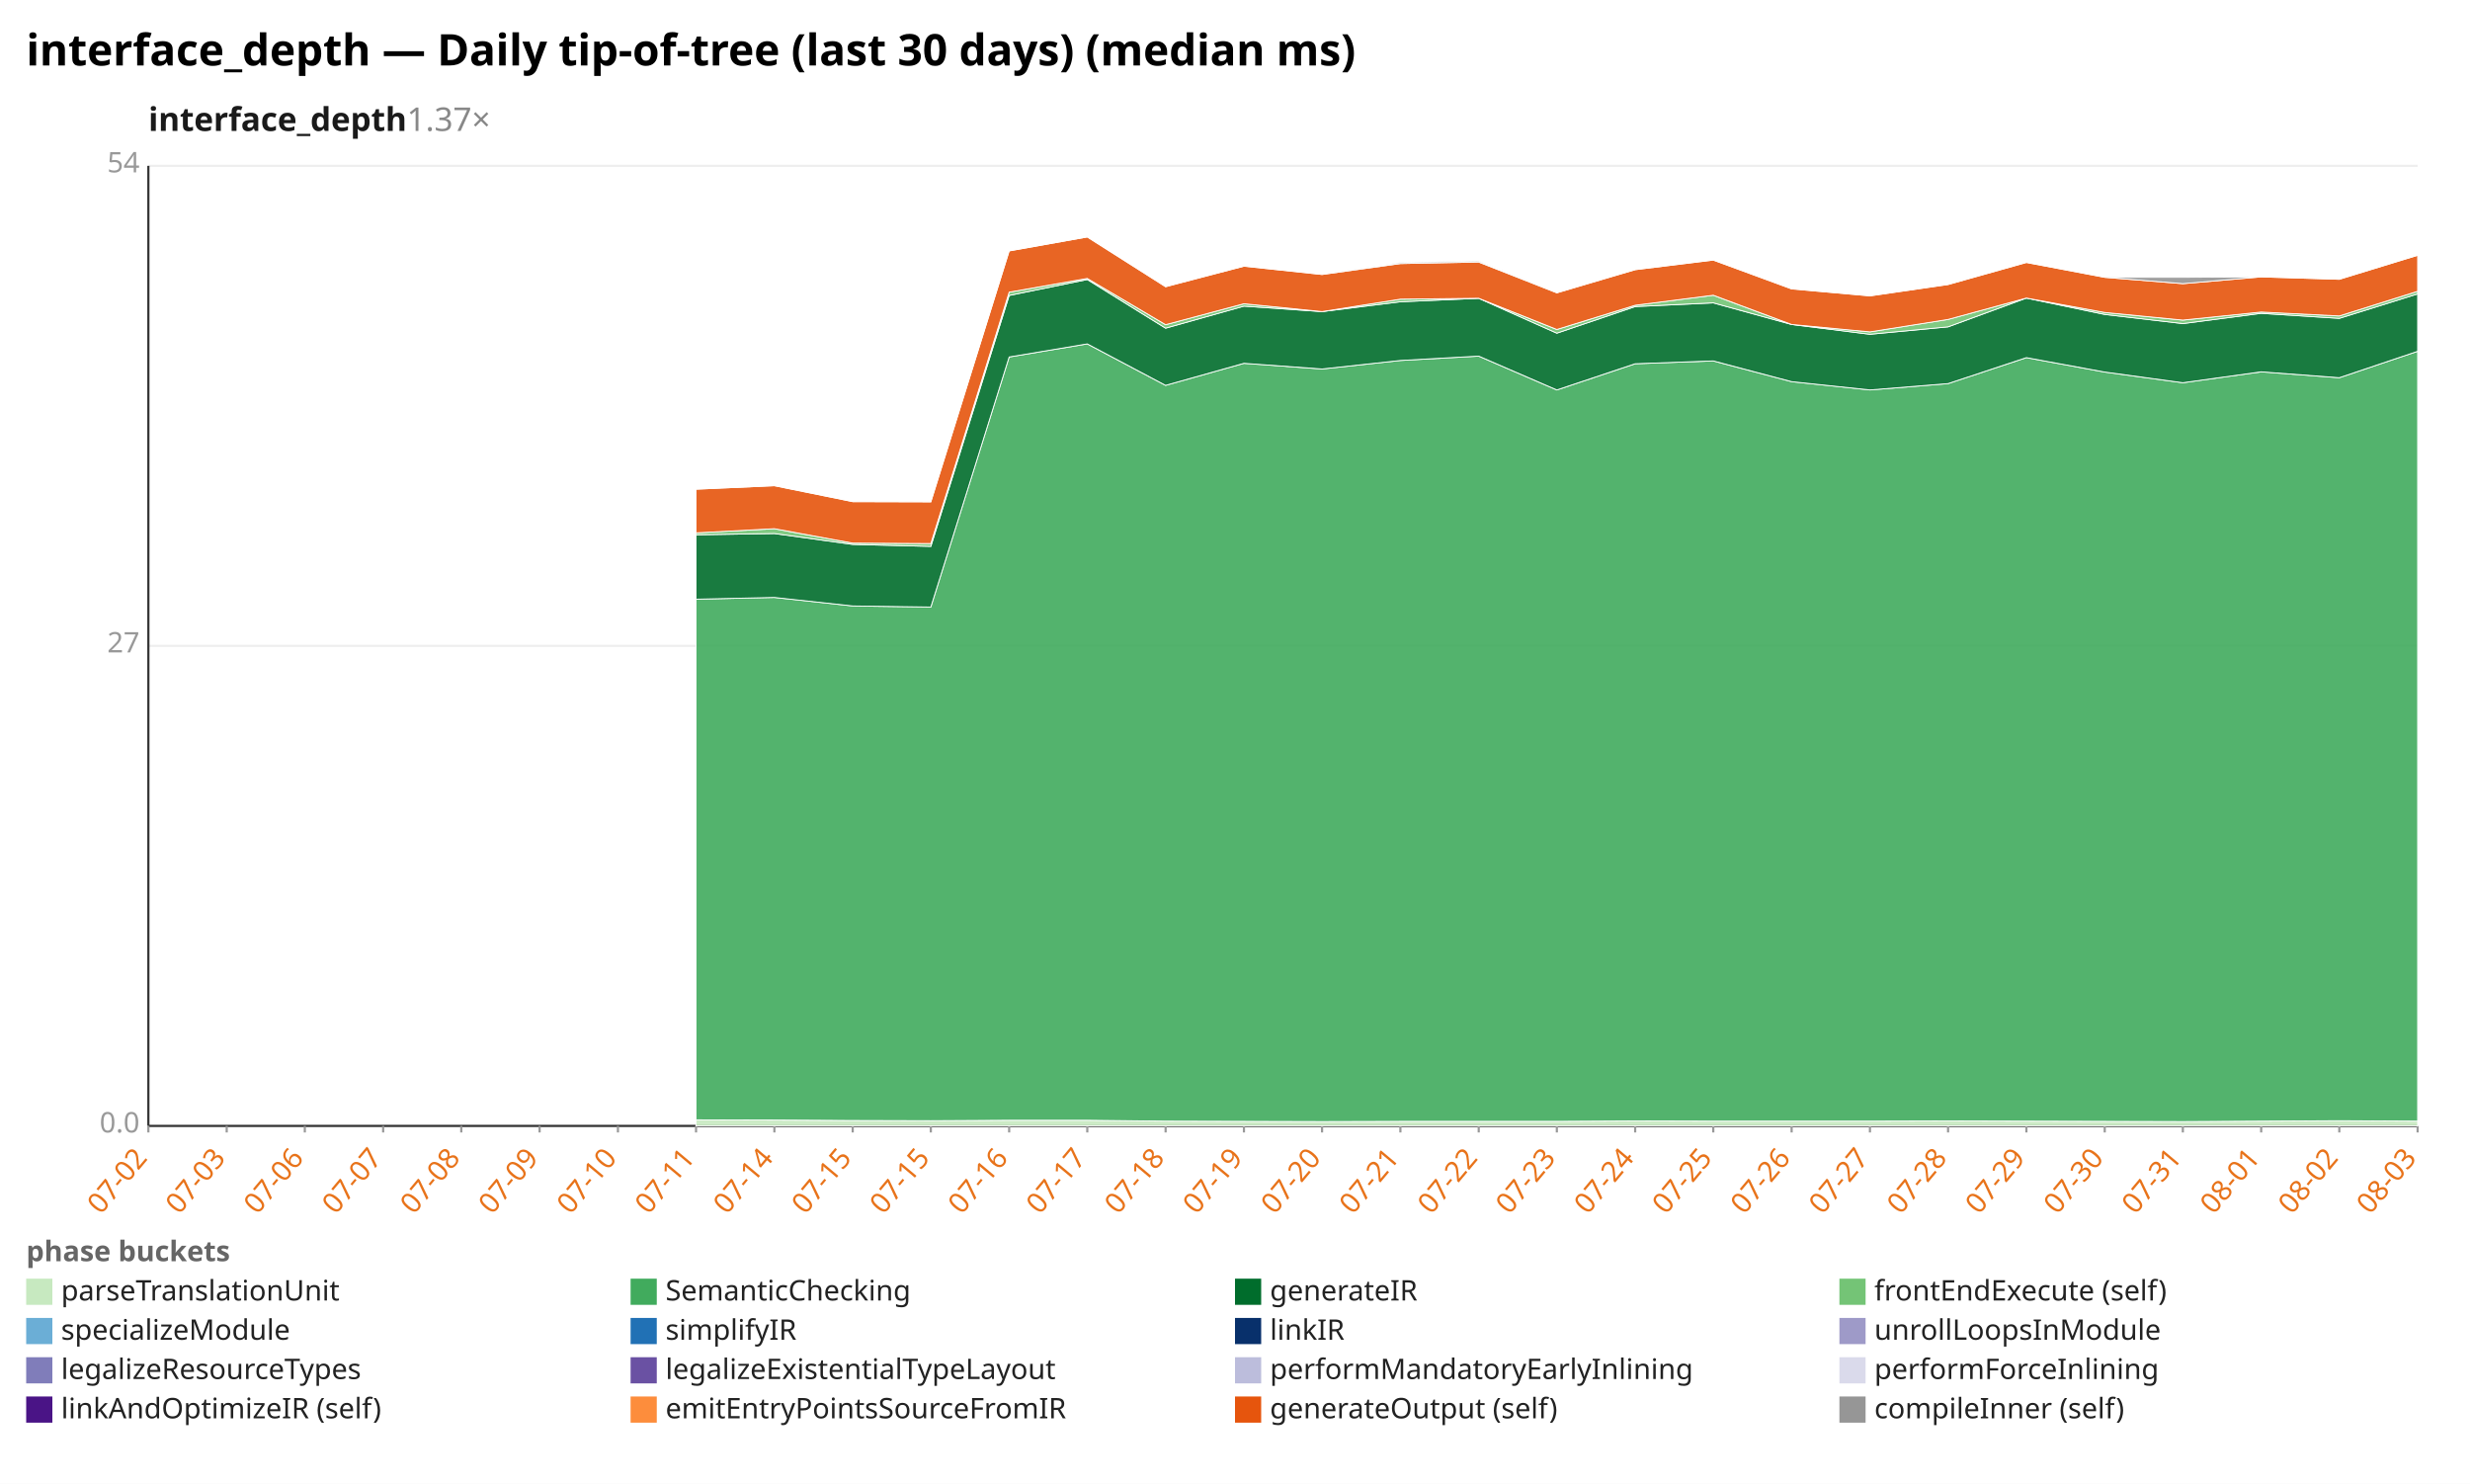
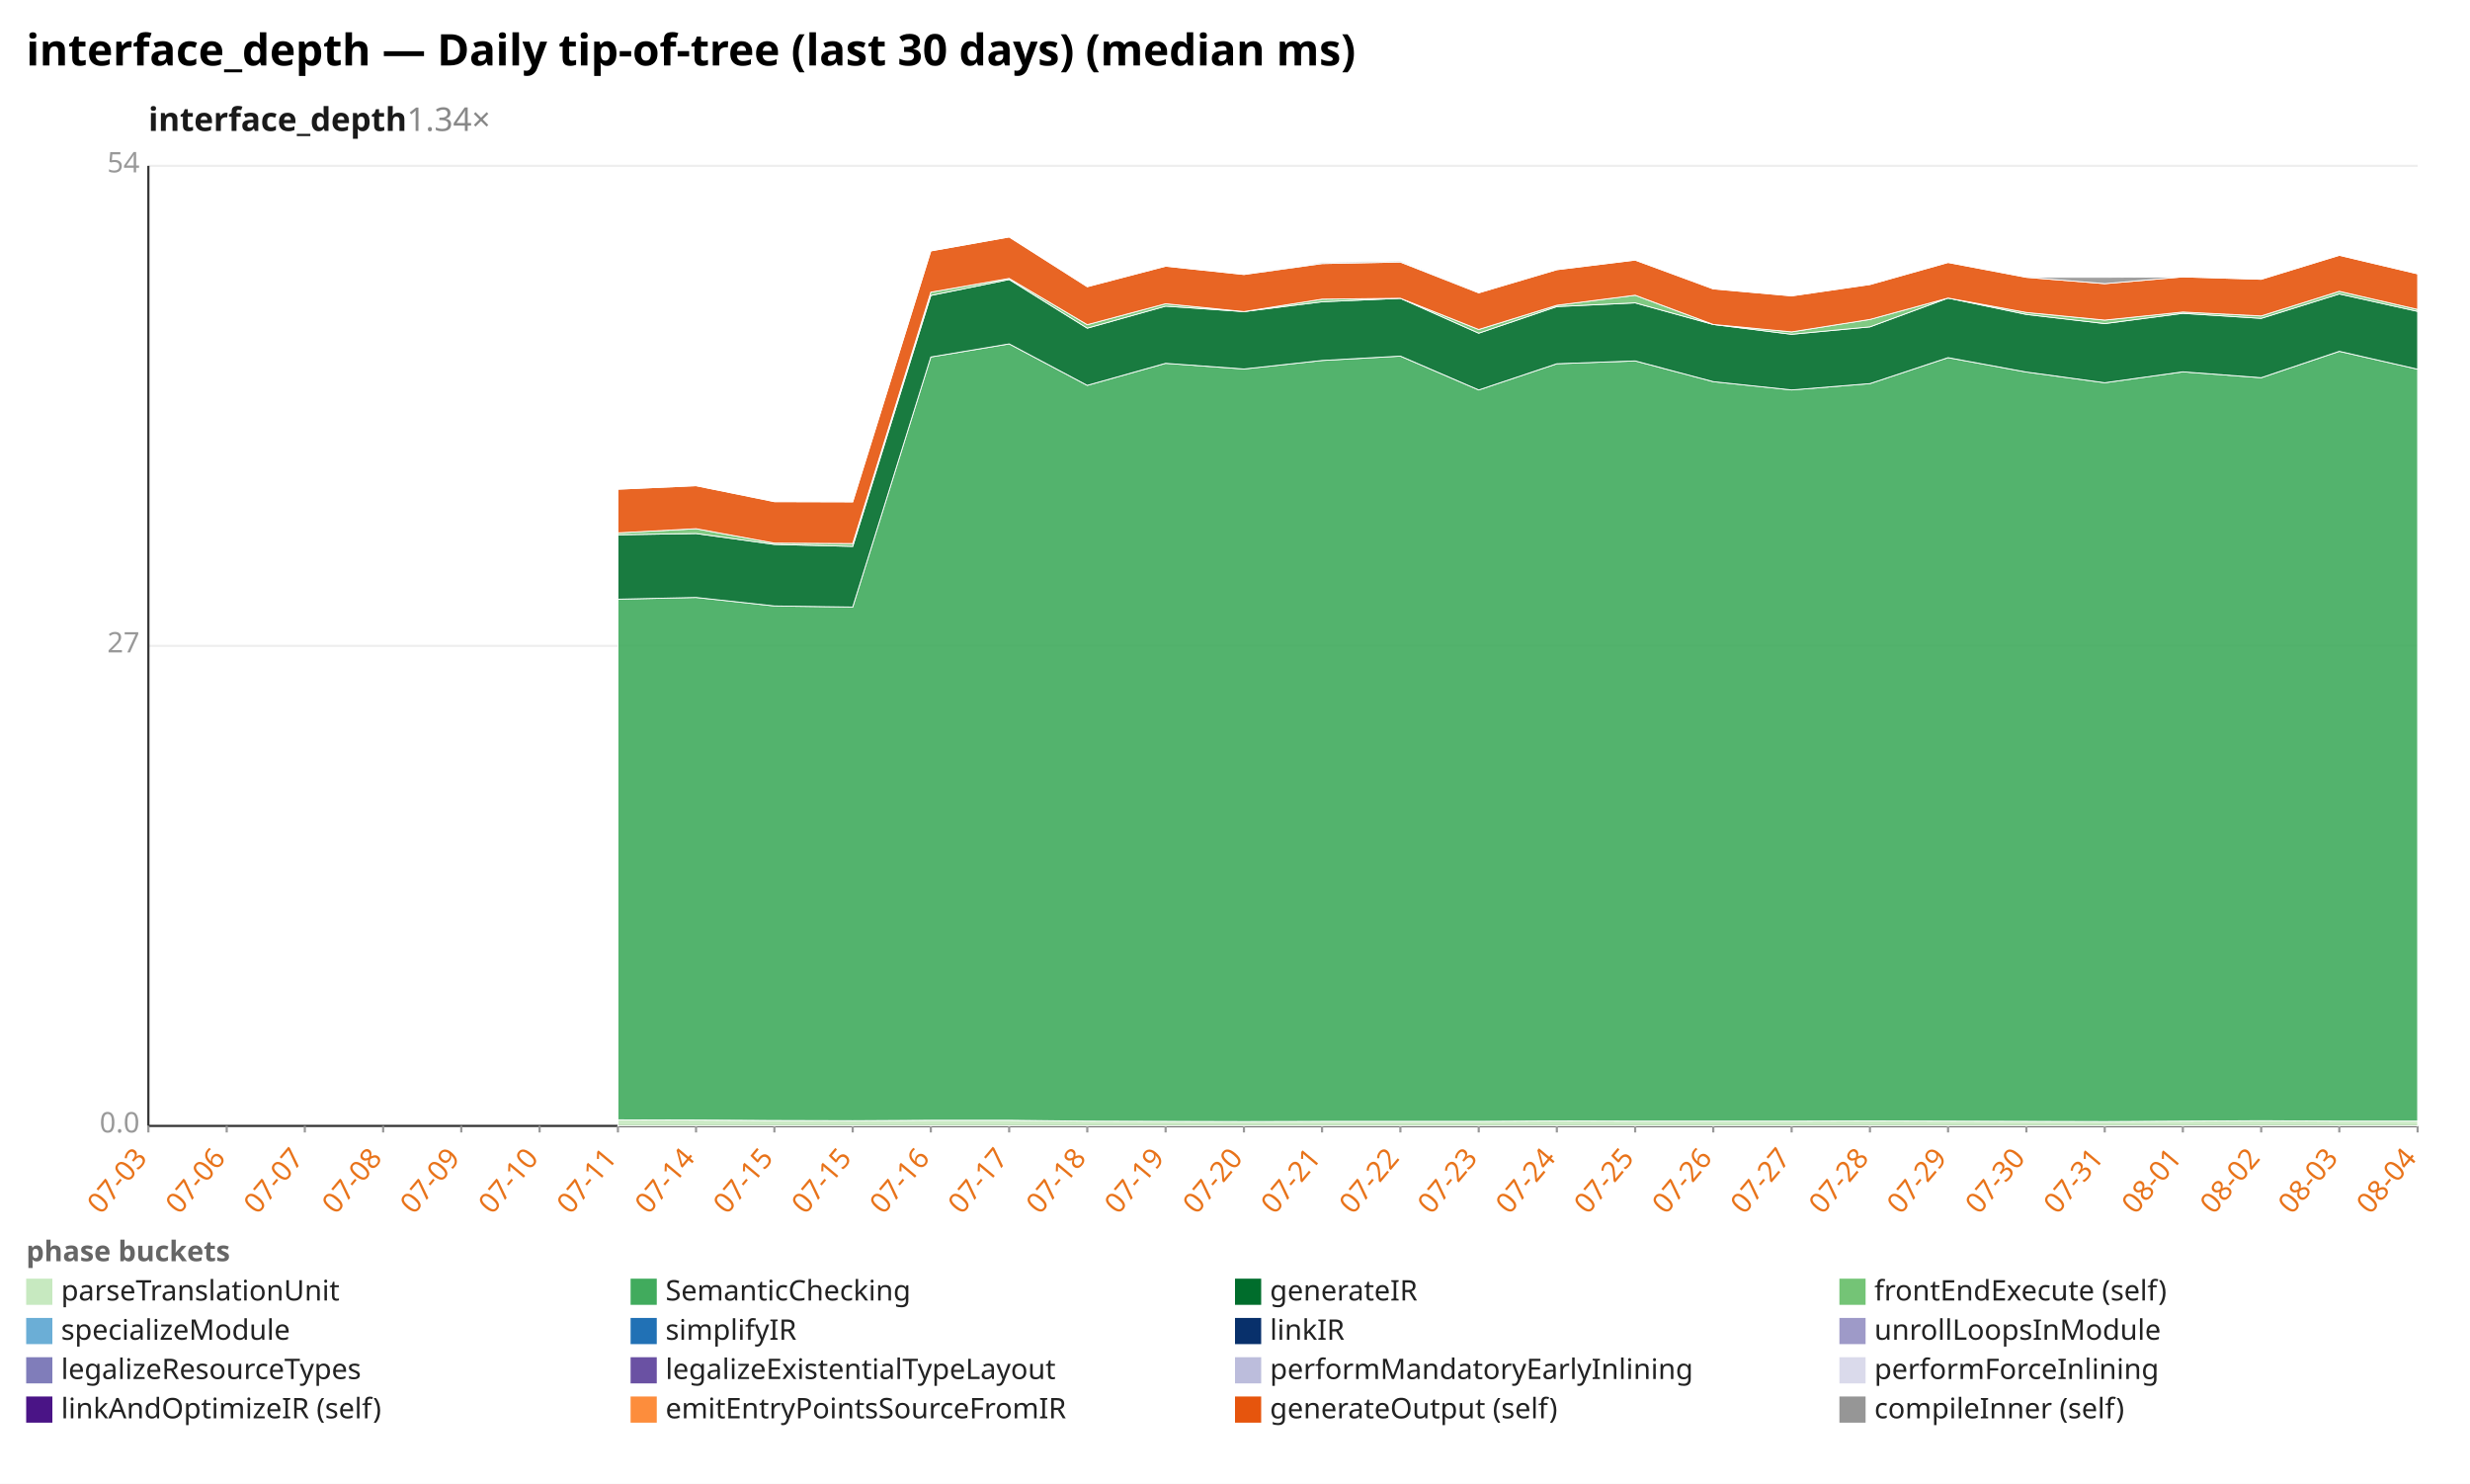
<svg xmlns="http://www.w3.org/2000/svg" width="1132" height="680" viewBox="0 0 1132 680" preserveAspectRatio="xMidYMid meet" font-family="sans-serif" font-size="13">
  <rect width="1132" height="680" fill="white" />
  <text x="12" y="30" font-size="20" font-weight="bold">interface_depth — Daily tip-of-tree (last 30 days) (median ms)</text>
-   <text x="68" y="60" font-size="15" font-weight="600" fill="#1a1a1a">interface_depth<tspan fill="#888" font-weight="400" text-decoration="none">  1.37×</tspan>
+   <text x="68" y="60" font-size="15" font-weight="600" fill="#1a1a1a">interface_depth<tspan fill="#888" font-weight="400" text-decoration="none">  1.34×</tspan>
  </text>
  <line x1="68.0" y1="516.0" x2="1108.0" y2="516.0" stroke="#eee" />
  <text x="64.0" y="519.0" text-anchor="end" fill="#999">0.0</text>
  <line x1="68.0" y1="296.0" x2="1108.0" y2="296.0" stroke="#eee" />
  <text x="64.0" y="299.0" text-anchor="end" fill="#999">27</text>
  <line x1="68.0" y1="76.0" x2="1108.0" y2="76.0" stroke="#eee" />
  <text x="64.0" y="79.0" text-anchor="end" fill="#999">54</text>
  <line x1="68.0" y1="76.0" x2="68.0" y2="516.0" stroke="#333" />
  <line x1="68.0" y1="516.0" x2="1108.0" y2="516.0" stroke="#333" />
  <line x1="68.0" y1="516.0" x2="68.0" y2="519.0" stroke="#999" />
-   <text x="68.0" y="531.0" text-anchor="end" fill="#e8731a" transform="rotate(-50 68.0 531.0)">07-02</text>
+   <text x="68.0" y="531.0" text-anchor="end" fill="#e8731a" transform="rotate(-50 68.0 531.0)">07-03</text>
  <line x1="103.9" y1="516.0" x2="103.9" y2="519.0" stroke="#999" />
-   <text x="103.9" y="531.0" text-anchor="end" fill="#e8731a" transform="rotate(-50 103.9 531.0)">07-03</text>
+   <text x="103.9" y="531.0" text-anchor="end" fill="#e8731a" transform="rotate(-50 103.9 531.0)">07-06</text>
  <line x1="139.7" y1="516.0" x2="139.7" y2="519.0" stroke="#999" />
-   <text x="139.7" y="531.0" text-anchor="end" fill="#e8731a" transform="rotate(-50 139.7 531.0)">07-06</text>
+   <text x="139.7" y="531.0" text-anchor="end" fill="#e8731a" transform="rotate(-50 139.7 531.0)">07-07</text>
  <line x1="175.6" y1="516.0" x2="175.6" y2="519.0" stroke="#999" />
-   <text x="175.6" y="531.0" text-anchor="end" fill="#e8731a" transform="rotate(-50 175.6 531.0)">07-07</text>
+   <text x="175.6" y="531.0" text-anchor="end" fill="#e8731a" transform="rotate(-50 175.6 531.0)">07-08</text>
  <line x1="211.4" y1="516.0" x2="211.4" y2="519.0" stroke="#999" />
-   <text x="211.4" y="531.0" text-anchor="end" fill="#e8731a" transform="rotate(-50 211.4 531.0)">07-08</text>
+   <text x="211.4" y="531.0" text-anchor="end" fill="#e8731a" transform="rotate(-50 211.4 531.0)">07-09</text>
  <line x1="247.3" y1="516.0" x2="247.3" y2="519.0" stroke="#999" />
-   <text x="247.3" y="531.0" text-anchor="end" fill="#e8731a" transform="rotate(-50 247.3 531.0)">07-09</text>
+   <text x="247.3" y="531.0" text-anchor="end" fill="#e8731a" transform="rotate(-50 247.3 531.0)">07-10</text>
  <line x1="283.2" y1="516.0" x2="283.2" y2="519.0" stroke="#999" />
-   <text x="283.2" y="531.0" text-anchor="end" fill="#e8731a" transform="rotate(-50 283.2 531.0)">07-10</text>
+   <text x="283.2" y="531.0" text-anchor="end" fill="#e8731a" transform="rotate(-50 283.2 531.0)">07-11</text>
  <line x1="319.0" y1="516.0" x2="319.0" y2="519.0" stroke="#999" />
-   <text x="319.0" y="531.0" text-anchor="end" fill="#e8731a" transform="rotate(-50 319.0 531.0)">07-11</text>
+   <text x="319.0" y="531.0" text-anchor="end" fill="#e8731a" transform="rotate(-50 319.0 531.0)">07-14</text>
  <line x1="354.9" y1="516.0" x2="354.9" y2="519.0" stroke="#999" />
-   <text x="354.9" y="531.0" text-anchor="end" fill="#e8731a" transform="rotate(-50 354.9 531.0)">07-14</text>
+   <text x="354.9" y="531.0" text-anchor="end" fill="#e8731a" transform="rotate(-50 354.9 531.0)">07-15</text>
  <line x1="390.8" y1="516.0" x2="390.8" y2="519.0" stroke="#999" />
  <text x="390.8" y="531.0" text-anchor="end" fill="#e8731a" transform="rotate(-50 390.8 531.0)">07-15</text>
  <line x1="426.6" y1="516.0" x2="426.6" y2="519.0" stroke="#999" />
-   <text x="426.6" y="531.0" text-anchor="end" fill="#e8731a" transform="rotate(-50 426.6 531.0)">07-15</text>
+   <text x="426.6" y="531.0" text-anchor="end" fill="#e8731a" transform="rotate(-50 426.6 531.0)">07-16</text>
  <line x1="462.5" y1="516.0" x2="462.5" y2="519.0" stroke="#999" />
-   <text x="462.5" y="531.0" text-anchor="end" fill="#e8731a" transform="rotate(-50 462.5 531.0)">07-16</text>
+   <text x="462.5" y="531.0" text-anchor="end" fill="#e8731a" transform="rotate(-50 462.5 531.0)">07-17</text>
  <line x1="498.3" y1="516.0" x2="498.3" y2="519.0" stroke="#999" />
-   <text x="498.3" y="531.0" text-anchor="end" fill="#e8731a" transform="rotate(-50 498.3 531.0)">07-17</text>
+   <text x="498.3" y="531.0" text-anchor="end" fill="#e8731a" transform="rotate(-50 498.3 531.0)">07-18</text>
  <line x1="534.2" y1="516.0" x2="534.2" y2="519.0" stroke="#999" />
-   <text x="534.2" y="531.0" text-anchor="end" fill="#e8731a" transform="rotate(-50 534.2 531.0)">07-18</text>
+   <text x="534.2" y="531.0" text-anchor="end" fill="#e8731a" transform="rotate(-50 534.2 531.0)">07-19</text>
  <line x1="570.1" y1="516.0" x2="570.1" y2="519.0" stroke="#999" />
-   <text x="570.1" y="531.0" text-anchor="end" fill="#e8731a" transform="rotate(-50 570.1 531.0)">07-19</text>
+   <text x="570.1" y="531.0" text-anchor="end" fill="#e8731a" transform="rotate(-50 570.1 531.0)">07-20</text>
  <line x1="605.9" y1="516.0" x2="605.9" y2="519.0" stroke="#999" />
-   <text x="605.9" y="531.0" text-anchor="end" fill="#e8731a" transform="rotate(-50 605.9 531.0)">07-20</text>
+   <text x="605.9" y="531.0" text-anchor="end" fill="#e8731a" transform="rotate(-50 605.9 531.0)">07-21</text>
  <line x1="641.8" y1="516.0" x2="641.8" y2="519.0" stroke="#999" />
-   <text x="641.8" y="531.0" text-anchor="end" fill="#e8731a" transform="rotate(-50 641.8 531.0)">07-21</text>
+   <text x="641.8" y="531.0" text-anchor="end" fill="#e8731a" transform="rotate(-50 641.8 531.0)">07-22</text>
  <line x1="677.7" y1="516.0" x2="677.7" y2="519.0" stroke="#999" />
-   <text x="677.7" y="531.0" text-anchor="end" fill="#e8731a" transform="rotate(-50 677.7 531.0)">07-22</text>
+   <text x="677.7" y="531.0" text-anchor="end" fill="#e8731a" transform="rotate(-50 677.7 531.0)">07-23</text>
  <line x1="713.5" y1="516.0" x2="713.5" y2="519.0" stroke="#999" />
-   <text x="713.5" y="531.0" text-anchor="end" fill="#e8731a" transform="rotate(-50 713.5 531.0)">07-23</text>
+   <text x="713.5" y="531.0" text-anchor="end" fill="#e8731a" transform="rotate(-50 713.5 531.0)">07-24</text>
  <line x1="749.4" y1="516.0" x2="749.4" y2="519.0" stroke="#999" />
-   <text x="749.4" y="531.0" text-anchor="end" fill="#e8731a" transform="rotate(-50 749.4 531.0)">07-24</text>
+   <text x="749.4" y="531.0" text-anchor="end" fill="#e8731a" transform="rotate(-50 749.4 531.0)">07-25</text>
  <line x1="785.2" y1="516.0" x2="785.2" y2="519.0" stroke="#999" />
-   <text x="785.2" y="531.0" text-anchor="end" fill="#e8731a" transform="rotate(-50 785.2 531.0)">07-25</text>
+   <text x="785.2" y="531.0" text-anchor="end" fill="#e8731a" transform="rotate(-50 785.2 531.0)">07-26</text>
  <line x1="821.1" y1="516.0" x2="821.1" y2="519.0" stroke="#999" />
-   <text x="821.1" y="531.0" text-anchor="end" fill="#e8731a" transform="rotate(-50 821.1 531.0)">07-26</text>
+   <text x="821.1" y="531.0" text-anchor="end" fill="#e8731a" transform="rotate(-50 821.1 531.0)">07-27</text>
  <line x1="857.0" y1="516.0" x2="857.0" y2="519.0" stroke="#999" />
-   <text x="857.0" y="531.0" text-anchor="end" fill="#e8731a" transform="rotate(-50 857.0 531.0)">07-27</text>
+   <text x="857.0" y="531.0" text-anchor="end" fill="#e8731a" transform="rotate(-50 857.0 531.0)">07-28</text>
  <line x1="892.8" y1="516.0" x2="892.8" y2="519.0" stroke="#999" />
-   <text x="892.8" y="531.0" text-anchor="end" fill="#e8731a" transform="rotate(-50 892.8 531.0)">07-28</text>
+   <text x="892.8" y="531.0" text-anchor="end" fill="#e8731a" transform="rotate(-50 892.8 531.0)">07-29</text>
  <line x1="928.7" y1="516.0" x2="928.7" y2="519.0" stroke="#999" />
-   <text x="928.7" y="531.0" text-anchor="end" fill="#e8731a" transform="rotate(-50 928.7 531.0)">07-29</text>
+   <text x="928.7" y="531.0" text-anchor="end" fill="#e8731a" transform="rotate(-50 928.7 531.0)">07-30</text>
  <line x1="964.6" y1="516.0" x2="964.6" y2="519.0" stroke="#999" />
-   <text x="964.6" y="531.0" text-anchor="end" fill="#e8731a" transform="rotate(-50 964.6 531.0)">07-30</text>
+   <text x="964.6" y="531.0" text-anchor="end" fill="#e8731a" transform="rotate(-50 964.6 531.0)">07-31</text>
  <line x1="1000.4" y1="516.0" x2="1000.4" y2="519.0" stroke="#999" />
-   <text x="1000.4" y="531.0" text-anchor="end" fill="#e8731a" transform="rotate(-50 1000.4 531.0)">07-31</text>
+   <text x="1000.4" y="531.0" text-anchor="end" fill="#e8731a" transform="rotate(-50 1000.4 531.0)">08-01</text>
  <line x1="1036.3" y1="516.0" x2="1036.3" y2="519.0" stroke="#999" />
-   <text x="1036.3" y="531.0" text-anchor="end" fill="#e8731a" transform="rotate(-50 1036.3 531.0)">08-01</text>
+   <text x="1036.3" y="531.0" text-anchor="end" fill="#e8731a" transform="rotate(-50 1036.3 531.0)">08-02</text>
  <line x1="1072.1" y1="516.0" x2="1072.1" y2="519.0" stroke="#999" />
-   <text x="1072.1" y="531.0" text-anchor="end" fill="#e8731a" transform="rotate(-50 1072.1 531.0)">08-02</text>
+   <text x="1072.1" y="531.0" text-anchor="end" fill="#e8731a" transform="rotate(-50 1072.1 531.0)">08-03</text>
  <line x1="1108.0" y1="516.0" x2="1108.0" y2="519.0" stroke="#999" />
-   <text x="1108.0" y="531.0" text-anchor="end" fill="#e8731a" transform="rotate(-50 1108.0 531.0)">08-03</text>
-   <polygon points="319.0,513.2 354.9,513.3 390.8,513.5 426.6,513.6 462.5,513.4 498.3,513.4 534.2,513.8 570.1,513.9 605.9,514.0 641.8,513.9 677.7,513.9 713.5,513.9 749.4,513.7 785.2,513.8 821.1,513.8 857.0,513.8 892.8,513.7 928.7,513.8 964.6,513.9 1000.4,514.0 1036.3,513.8 1072.1,513.6 1108.0,513.8 1108.0,516.0 1072.1,516.0 1036.3,516.0 1000.4,516.0 964.6,516.0 928.7,516.0 892.8,516.0 857.0,516.0 821.1,516.0 785.2,516.0 749.4,516.0 713.5,516.0 677.7,516.0 641.8,516.0 605.9,516.0 570.1,516.0 534.2,516.0 498.3,516.0 462.5,516.0 426.6,516.0 390.8,516.0 354.9,516.0 319.0,516.0" fill="#c7e9c0" fill-opacity="0.9" stroke="#fff" stroke-width="0.4" />
-   <polygon points="319.0,274.6 354.9,273.8 390.8,277.7 426.6,278.2 462.5,163.6 498.3,157.6 534.2,176.6 570.1,166.5 605.9,169.1 641.8,165.2 677.7,163.2 713.5,178.7 749.4,166.7 785.2,165.4 821.1,174.9 857.0,178.7 892.8,175.8 928.7,163.9 964.6,170.5 1000.4,175.4 1036.3,170.4 1072.1,173.1 1108.0,161.0 1108.0,513.8 1072.1,513.6 1036.3,513.8 1000.4,514.0 964.6,513.9 928.7,513.8 892.8,513.7 857.0,513.8 821.1,513.8 785.2,513.8 749.4,513.7 713.5,513.9 677.7,513.9 641.8,513.9 605.9,514.0 570.1,513.9 534.2,513.8 498.3,513.4 462.5,513.4 426.6,513.6 390.8,513.5 354.9,513.3 319.0,513.2" fill="#41ab5d" fill-opacity="0.9" stroke="#fff" stroke-width="0.4" />
-   <polygon points="319.0,245.1 354.9,244.5 390.8,249.5 426.6,250.4 462.5,135.4 498.3,128.1 534.2,150.4 570.1,140.3 605.9,142.8 641.8,138.3 677.7,136.7 713.5,152.7 749.4,140.5 785.2,138.8 821.1,148.7 857.0,153.2 892.8,149.8 928.7,136.6 964.6,144.1 1000.4,148.3 1036.3,143.6 1072.1,145.9 1108.0,134.7 1108.0,161.0 1072.1,173.1 1036.3,170.4 1000.4,175.4 964.6,170.5 928.7,163.9 892.8,175.8 857.0,178.7 821.1,174.9 785.2,165.4 749.4,166.7 713.5,178.7 677.7,163.2 641.8,165.2 605.9,169.1 570.1,166.5 534.2,176.6 498.3,157.6 462.5,163.6 426.6,278.2 390.8,277.7 354.9,273.8 319.0,274.6" fill="#006d2c" fill-opacity="0.9" stroke="#fff" stroke-width="0.4" />
-   <polygon points="319.0,244.2 354.9,242.3 390.8,248.9 426.6,249.1 462.5,133.9 498.3,127.6 534.2,148.8 570.1,139.2 605.9,142.8 641.8,137.1 677.7,136.7 713.5,151.0 749.4,139.9 785.2,135.3 821.1,148.7 857.0,152.1 892.8,146.4 928.7,136.6 964.6,143.2 1000.4,146.7 1036.3,143.0 1072.1,144.8 1108.0,133.5 1108.0,134.7 1072.1,145.9 1036.3,143.6 1000.4,148.3 964.6,144.1 928.7,136.6 892.8,149.8 857.0,153.2 821.1,148.7 785.2,138.8 749.4,140.5 713.5,152.7 677.7,136.7 641.8,138.3 605.9,142.8 570.1,140.3 534.2,150.4 498.3,128.1 462.5,135.4 426.6,250.4 390.8,249.5 354.9,244.5 319.0,245.1" fill="#74c476" fill-opacity="0.9" stroke="#fff" stroke-width="0.4" />
-   <polygon points="319.0,224.2 354.9,222.6 390.8,229.9 426.6,230.0 462.5,115.0 498.3,108.6 534.2,131.4 570.1,122.0 605.9,125.8 641.8,120.8 677.7,120.1 713.5,134.2 749.4,123.6 785.2,119.2 821.1,132.4 857.0,135.6 892.8,130.4 928.7,120.3 964.6,127.1 1000.4,130.0 1036.3,126.9 1072.1,128.0 1108.0,117.0 1108.0,133.5 1072.1,144.8 1036.3,143.0 1000.4,146.7 964.6,143.2 928.7,136.6 892.8,146.4 857.0,152.1 821.1,148.7 785.2,135.3 749.4,139.9 713.5,151.0 677.7,136.7 641.8,137.1 605.9,142.8 570.1,139.2 534.2,148.8 498.3,127.6 462.5,133.9 426.6,249.1 390.8,248.9 354.9,242.3 319.0,244.2" fill="#e6550d" fill-opacity="0.9" stroke="#fff" stroke-width="0.4" />
-   <polygon points="319.0,224.2 354.9,222.6 390.8,229.9 426.6,230.0 462.5,115.0 498.3,108.6 534.2,131.4 570.1,122.0 605.9,125.8 641.8,120.3 677.7,119.6 713.5,134.2 749.4,123.6 785.2,119.2 821.1,132.4 857.0,135.6 892.8,130.4 928.7,120.3 964.6,127.1 1000.4,127.1 1036.3,126.9 1072.1,128.0 1108.0,117.0 1108.0,117.0 1072.1,128.0 1036.3,126.9 1000.4,130.0 964.6,127.1 928.7,120.3 892.8,130.4 857.0,135.6 821.1,132.4 785.2,119.2 749.4,123.6 713.5,134.2 677.7,120.1 641.8,120.8 605.9,125.8 570.1,122.0 534.2,131.4 498.3,108.6 462.5,115.0 426.6,230.0 390.8,229.9 354.9,222.6 319.0,224.2" fill="#969696" fill-opacity="0.9" stroke="#fff" stroke-width="0.4" />
+   <text x="1108.0" y="531.0" text-anchor="end" fill="#e8731a" transform="rotate(-50 1108.0 531.0)">08-04</text>
+   <polygon points="283.2,513.2 319.0,513.3 354.9,513.5 390.8,513.6 426.6,513.4 462.5,513.4 498.3,513.8 534.2,513.9 570.1,514.0 605.9,513.9 641.8,513.9 677.7,513.9 713.5,513.7 749.4,513.8 785.2,513.8 821.1,513.8 857.0,513.7 892.8,513.8 928.7,513.9 964.6,514.0 1000.4,513.8 1036.3,513.6 1072.1,513.8 1108.0,513.8 1108.0,516.0 1072.1,516.0 1036.3,516.0 1000.4,516.0 964.6,516.0 928.7,516.0 892.8,516.0 857.0,516.0 821.1,516.0 785.2,516.0 749.4,516.0 713.5,516.0 677.7,516.0 641.8,516.0 605.9,516.0 570.1,516.0 534.2,516.0 498.3,516.0 462.5,516.0 426.6,516.0 390.8,516.0 354.9,516.0 319.0,516.0 283.2,516.0" fill="#c7e9c0" fill-opacity="0.9" stroke="#fff" stroke-width="0.4" />
+   <polygon points="283.2,274.6 319.0,273.8 354.9,277.7 390.8,278.2 426.6,163.6 462.5,157.6 498.3,176.6 534.2,166.5 570.1,169.1 605.9,165.2 641.8,163.2 677.7,178.7 713.5,166.7 749.4,165.4 785.2,174.9 821.1,178.7 857.0,175.8 892.8,163.9 928.7,170.5 964.6,175.4 1000.4,170.4 1036.3,173.1 1072.1,161.0 1108.0,169.2 1108.0,513.8 1072.1,513.8 1036.3,513.6 1000.4,513.8 964.6,514.0 928.7,513.9 892.8,513.8 857.0,513.7 821.1,513.8 785.2,513.8 749.4,513.8 713.5,513.7 677.7,513.9 641.8,513.9 605.9,513.9 570.1,514.0 534.2,513.9 498.3,513.8 462.5,513.4 426.6,513.4 390.8,513.6 354.9,513.5 319.0,513.3 283.2,513.2" fill="#41ab5d" fill-opacity="0.9" stroke="#fff" stroke-width="0.4" />
+   <polygon points="283.2,245.1 319.0,244.5 354.9,249.5 390.8,250.4 426.6,135.4 462.5,128.1 498.3,150.4 534.2,140.3 570.1,142.8 605.9,138.3 641.8,136.7 677.7,152.7 713.5,140.5 749.4,138.8 785.2,148.7 821.1,153.2 857.0,149.8 892.8,136.6 928.7,144.1 964.6,148.3 1000.4,143.6 1036.3,145.9 1072.1,134.7 1108.0,142.7 1108.0,169.2 1072.1,161.0 1036.3,173.1 1000.4,170.4 964.6,175.4 928.7,170.5 892.8,163.9 857.0,175.8 821.1,178.7 785.2,174.9 749.4,165.4 713.5,166.7 677.7,178.7 641.8,163.2 605.9,165.2 570.1,169.1 534.2,166.5 498.3,176.6 462.5,157.6 426.6,163.6 390.8,278.2 354.9,277.7 319.0,273.8 283.2,274.6" fill="#006d2c" fill-opacity="0.9" stroke="#fff" stroke-width="0.4" />
+   <polygon points="283.2,244.2 319.0,242.3 354.9,248.9 390.8,249.1 426.6,133.9 462.5,127.6 498.3,148.8 534.2,139.2 570.1,142.8 605.9,137.1 641.8,136.7 677.7,151.0 713.5,139.9 749.4,135.3 785.2,148.7 821.1,152.1 857.0,146.4 892.8,136.6 928.7,143.2 964.6,146.7 1000.4,143.0 1036.3,144.8 1072.1,133.5 1108.0,141.8 1108.0,142.7 1072.1,134.7 1036.3,145.9 1000.4,143.6 964.6,148.3 928.7,144.1 892.8,136.6 857.0,149.8 821.1,153.2 785.2,148.7 749.4,138.8 713.5,140.5 677.7,152.7 641.8,136.7 605.9,138.3 570.1,142.8 534.2,140.3 498.3,150.4 462.5,128.1 426.6,135.4 390.8,250.4 354.9,249.5 319.0,244.5 283.2,245.1" fill="#74c476" fill-opacity="0.9" stroke="#fff" stroke-width="0.4" />
+   <polygon points="283.2,224.2 319.0,222.6 354.9,229.9 390.8,230.0 426.6,115.0 462.5,108.6 498.3,131.4 534.2,122.0 570.1,125.8 605.9,120.8 641.8,120.1 677.7,134.2 713.5,123.6 749.4,119.2 785.2,132.4 821.1,135.6 857.0,130.4 892.8,120.3 928.7,127.1 964.6,130.0 1000.4,126.9 1036.3,128.0 1072.1,117.0 1108.0,125.5 1108.0,141.8 1072.1,133.5 1036.3,144.8 1000.4,143.0 964.6,146.7 928.7,143.2 892.8,136.6 857.0,146.4 821.1,152.1 785.2,148.7 749.4,135.3 713.5,139.9 677.7,151.0 641.8,136.7 605.9,137.1 570.1,142.8 534.2,139.2 498.3,148.8 462.5,127.6 426.6,133.9 390.8,249.1 354.9,248.9 319.0,242.3 283.2,244.2" fill="#e6550d" fill-opacity="0.9" stroke="#fff" stroke-width="0.4" />
+   <polygon points="283.2,224.2 319.0,222.6 354.9,229.9 390.8,230.0 426.6,115.0 462.5,108.6 498.3,131.4 534.2,122.0 570.1,125.8 605.9,120.3 641.8,119.6 677.7,134.2 713.5,123.6 749.4,119.2 785.2,132.4 821.1,135.6 857.0,130.4 892.8,120.3 928.7,127.1 964.6,127.1 1000.4,126.9 1036.3,128.0 1072.1,117.0 1108.0,125.5 1108.0,125.5 1072.1,117.0 1036.3,128.0 1000.4,126.9 964.6,130.0 928.7,127.1 892.8,120.3 857.0,130.4 821.1,135.6 785.2,132.4 749.4,119.2 713.5,123.6 677.7,134.2 641.8,120.1 605.9,120.8 570.1,125.8 534.2,122.0 498.3,131.4 462.5,108.6 426.6,115.0 390.8,230.0 354.9,229.9 319.0,222.6 283.2,224.2" fill="#969696" fill-opacity="0.9" stroke="#fff" stroke-width="0.4" />
  <text x="12" y="578" fill="#666" font-weight="600">phase buckets</text>
  <rect x="12" y="586" width="12" height="12" fill="#c7e9c0" />
  <text x="28" y="596" fill="#222">parseTranslationUnit</text>
  <rect x="289" y="586" width="12" height="12" fill="#41ab5d" />
  <text x="305" y="596" fill="#222">SemanticChecking</text>
  <rect x="566" y="586" width="12" height="12" fill="#006d2c" />
  <text x="582" y="596" fill="#222">generateIR</text>
  <rect x="843" y="586" width="12" height="12" fill="#74c476" />
  <text x="859" y="596" fill="#222">frontEndExecute (self)</text>
  <rect x="12" y="604" width="12" height="12" fill="#6baed6" />
  <text x="28" y="614" fill="#222">specializeModule</text>
  <rect x="289" y="604" width="12" height="12" fill="#2171b5" />
  <text x="305" y="614" fill="#222">simplifyIR</text>
  <rect x="566" y="604" width="12" height="12" fill="#08306b" />
  <text x="582" y="614" fill="#222">linkIR</text>
  <rect x="843" y="604" width="12" height="12" fill="#9e9ac8" />
  <text x="859" y="614" fill="#222">unrollLoopsInModule</text>
  <rect x="12" y="622" width="12" height="12" fill="#807dba" />
  <text x="28" y="632" fill="#222">legalizeResourceTypes</text>
  <rect x="289" y="622" width="12" height="12" fill="#6a51a3" />
  <text x="305" y="632" fill="#222">legalizeExistentialTypeLayout</text>
  <rect x="566" y="622" width="12" height="12" fill="#bcbddc" />
  <text x="582" y="632" fill="#222">performMandatoryEarlyInlining</text>
  <rect x="843" y="622" width="12" height="12" fill="#dadaeb" />
  <text x="859" y="632" fill="#222">performForceInlining</text>
  <rect x="12" y="640" width="12" height="12" fill="#4a1486" />
  <text x="28" y="650" fill="#222">linkAndOptimizeIR (self)</text>
  <rect x="289" y="640" width="12" height="12" fill="#fd8d3c" />
  <text x="305" y="650" fill="#222">emitEntryPointsSourceFromIR</text>
  <rect x="566" y="640" width="12" height="12" fill="#e6550d" />
  <text x="582" y="650" fill="#222">generateOutput (self)</text>
  <rect x="843" y="640" width="12" height="12" fill="#969696" />
  <text x="859" y="650" fill="#222">compileInner (self)</text>
</svg>
